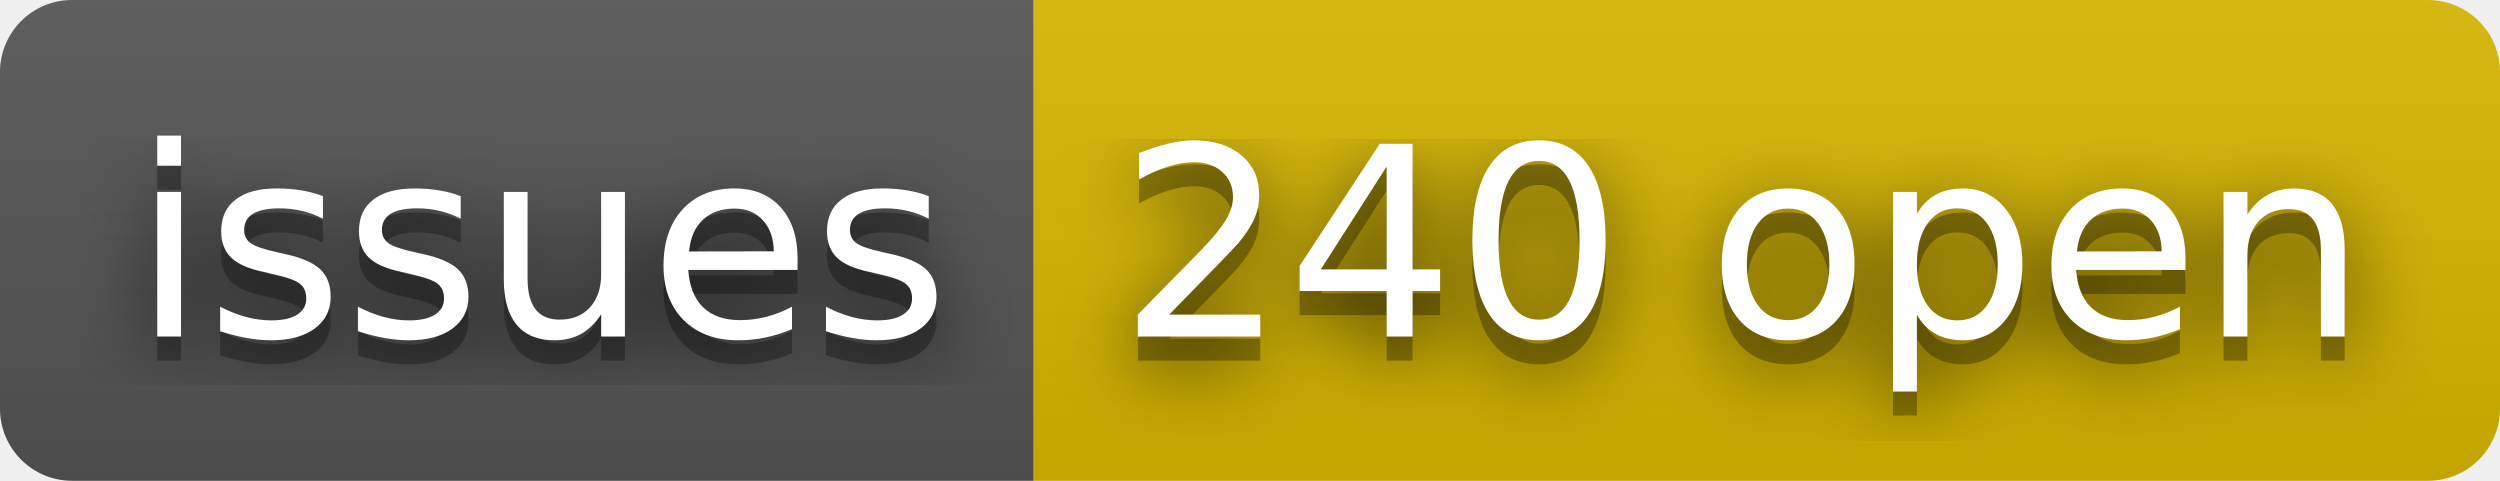
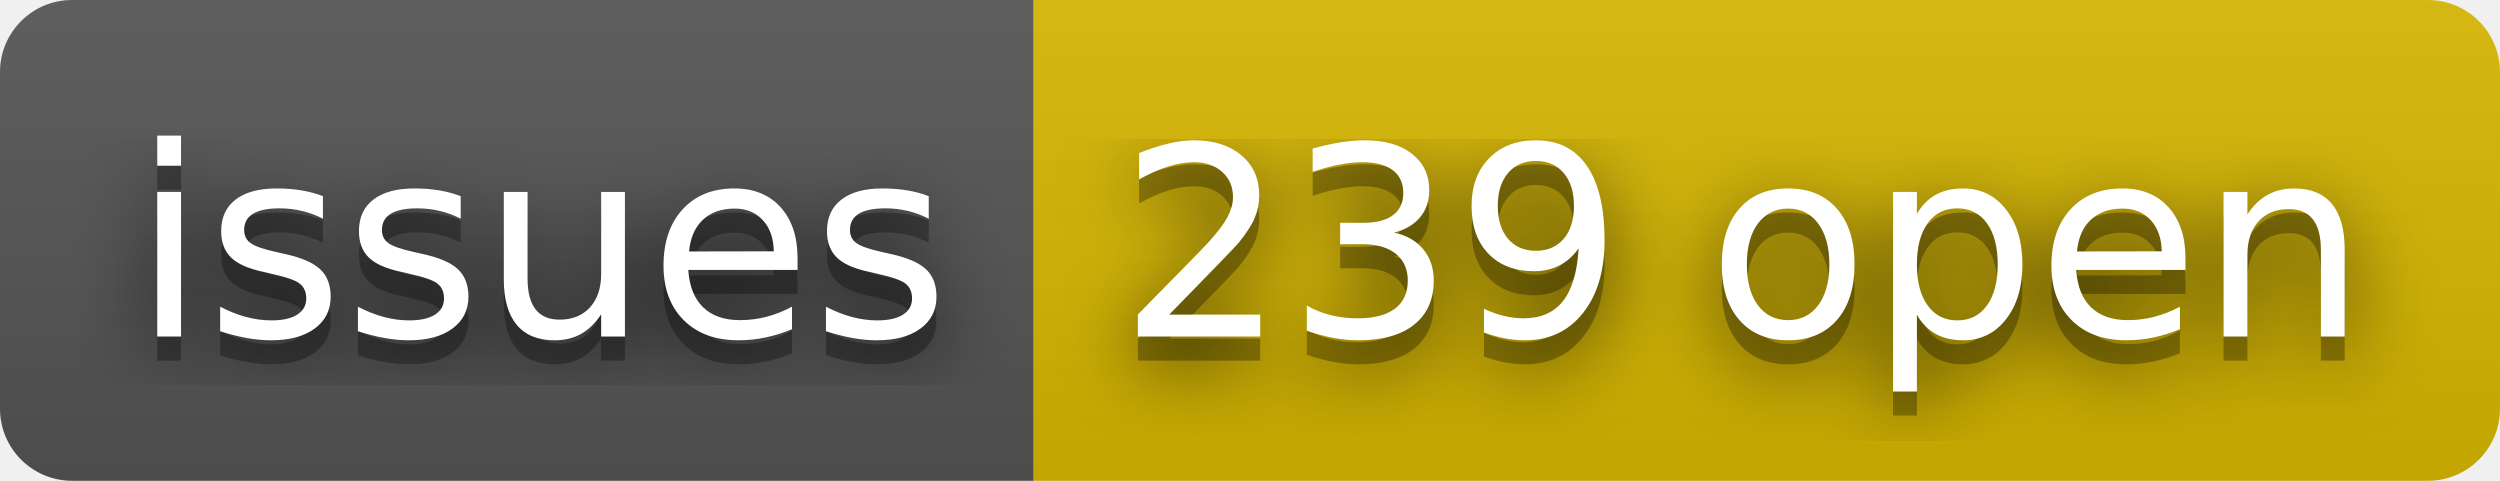
- <svg xmlns="http://www.w3.org/2000/svg" width="104" height="20" role="img" aria-label="issues: 240 open">
+ <svg xmlns="http://www.w3.org/2000/svg" width="104" height="20" role="img" aria-label="issues: 239 open">
  <filter id="blur">
    <feGaussianBlur stdDeviation="16" />
  </filter>
  <linearGradient id="s" x2="0" y2="100%">
    <stop offset="0" stop-color="#bbb" stop-opacity=".1" />
    <stop offset="1" stop-opacity=".1" />
  </linearGradient>
  <clipPath id="r">
    <rect width="104" height="20" rx="3" />
  </clipPath>
  <g clip-path="url(#r)">
    <rect width="43" height="20" fill="#555" />
    <rect x="43" width="61" height="20" fill="#d8b800" />
    <rect width="104" height="20" fill="url(#s)" />
  </g>
  <g fill="#fff" text-anchor="middle" font-family="Verdana,Geneva,DejaVu Sans,sans-serif" text-rendering="geometricPrecision" font-size="110">
    <g transform="scale(.1)">
      <g aria-hidden="true" fill="#010101">
        <text x="225" y="150" fill-opacity=".8" filter="url(#blur)" textLength="330">issues</text>
        <text x="225" y="150" fill-opacity=".3" textLength="330">issues</text>
      </g>
      <text x="225" y="140" textLength="330">issues</text>
    </g>
    <g transform="scale(.1)">
      <g aria-hidden="true" fill="#010101">
-         <text x="725" y="150" fill-opacity=".8" filter="url(#blur)" textLength="510">240 open</text>
-         <text x="725" y="150" fill-opacity=".3" textLength="510">240 open</text>
+         <text x="725" y="150" fill-opacity=".8" filter="url(#blur)" textLength="510">239 open</text>
+         <text x="725" y="150" fill-opacity=".3" textLength="510">239 open</text>
      </g>
-       <text x="725" y="140" textLength="510">240 open</text>
+       <text x="725" y="140" textLength="510">239 open</text>
    </g>
  </g>
</svg>
